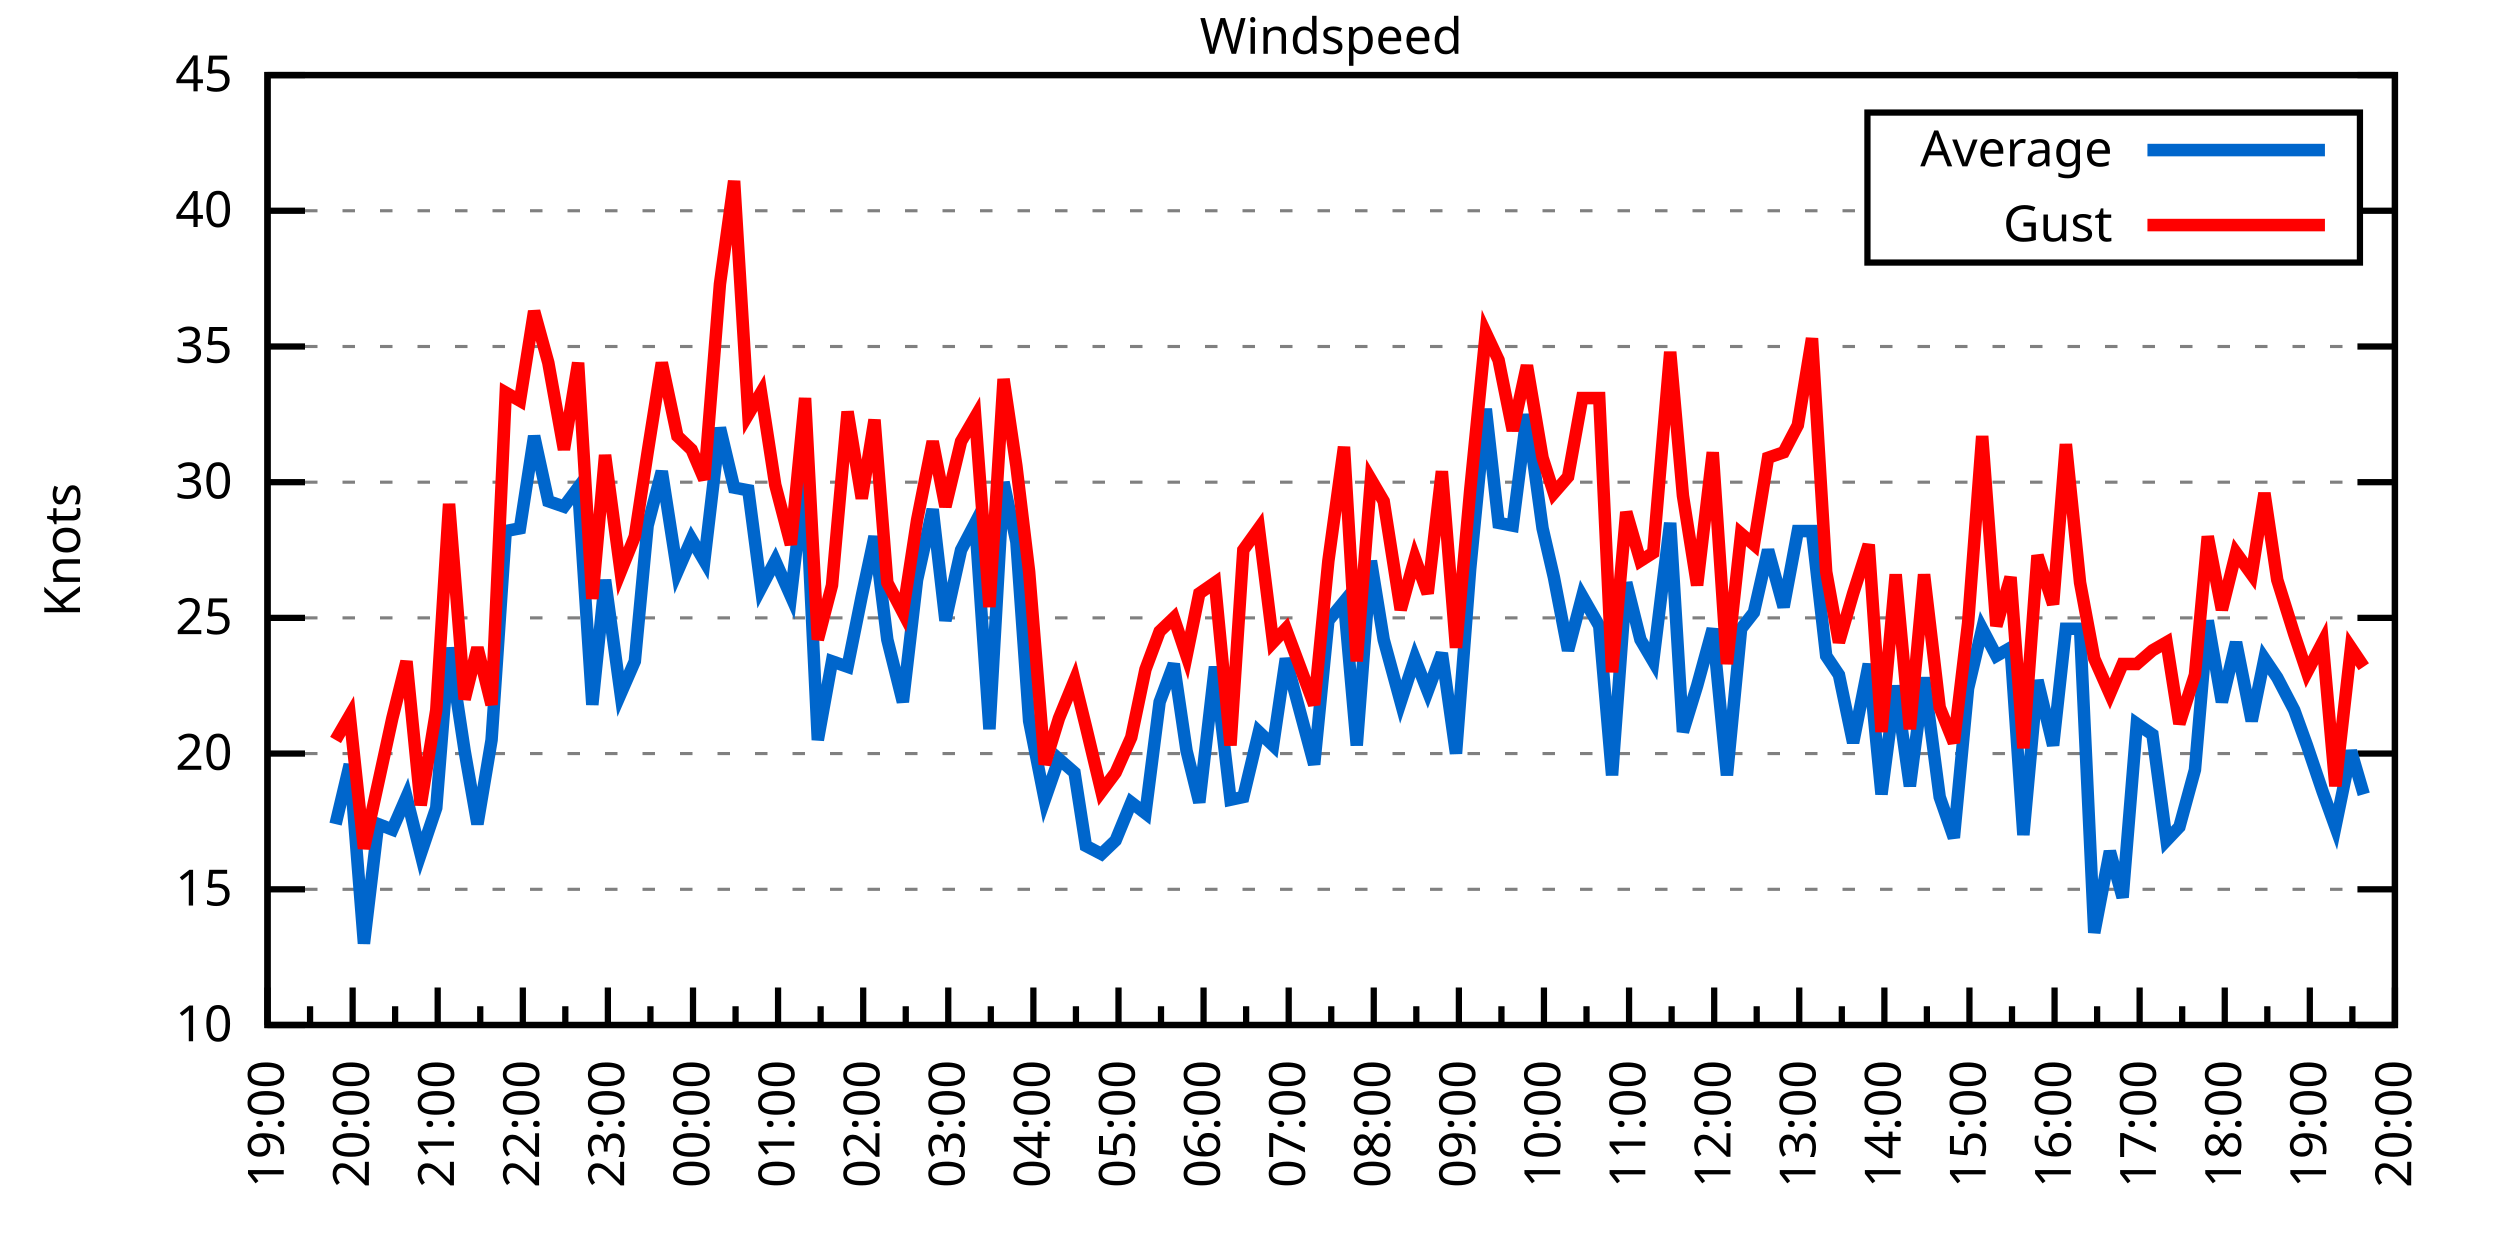
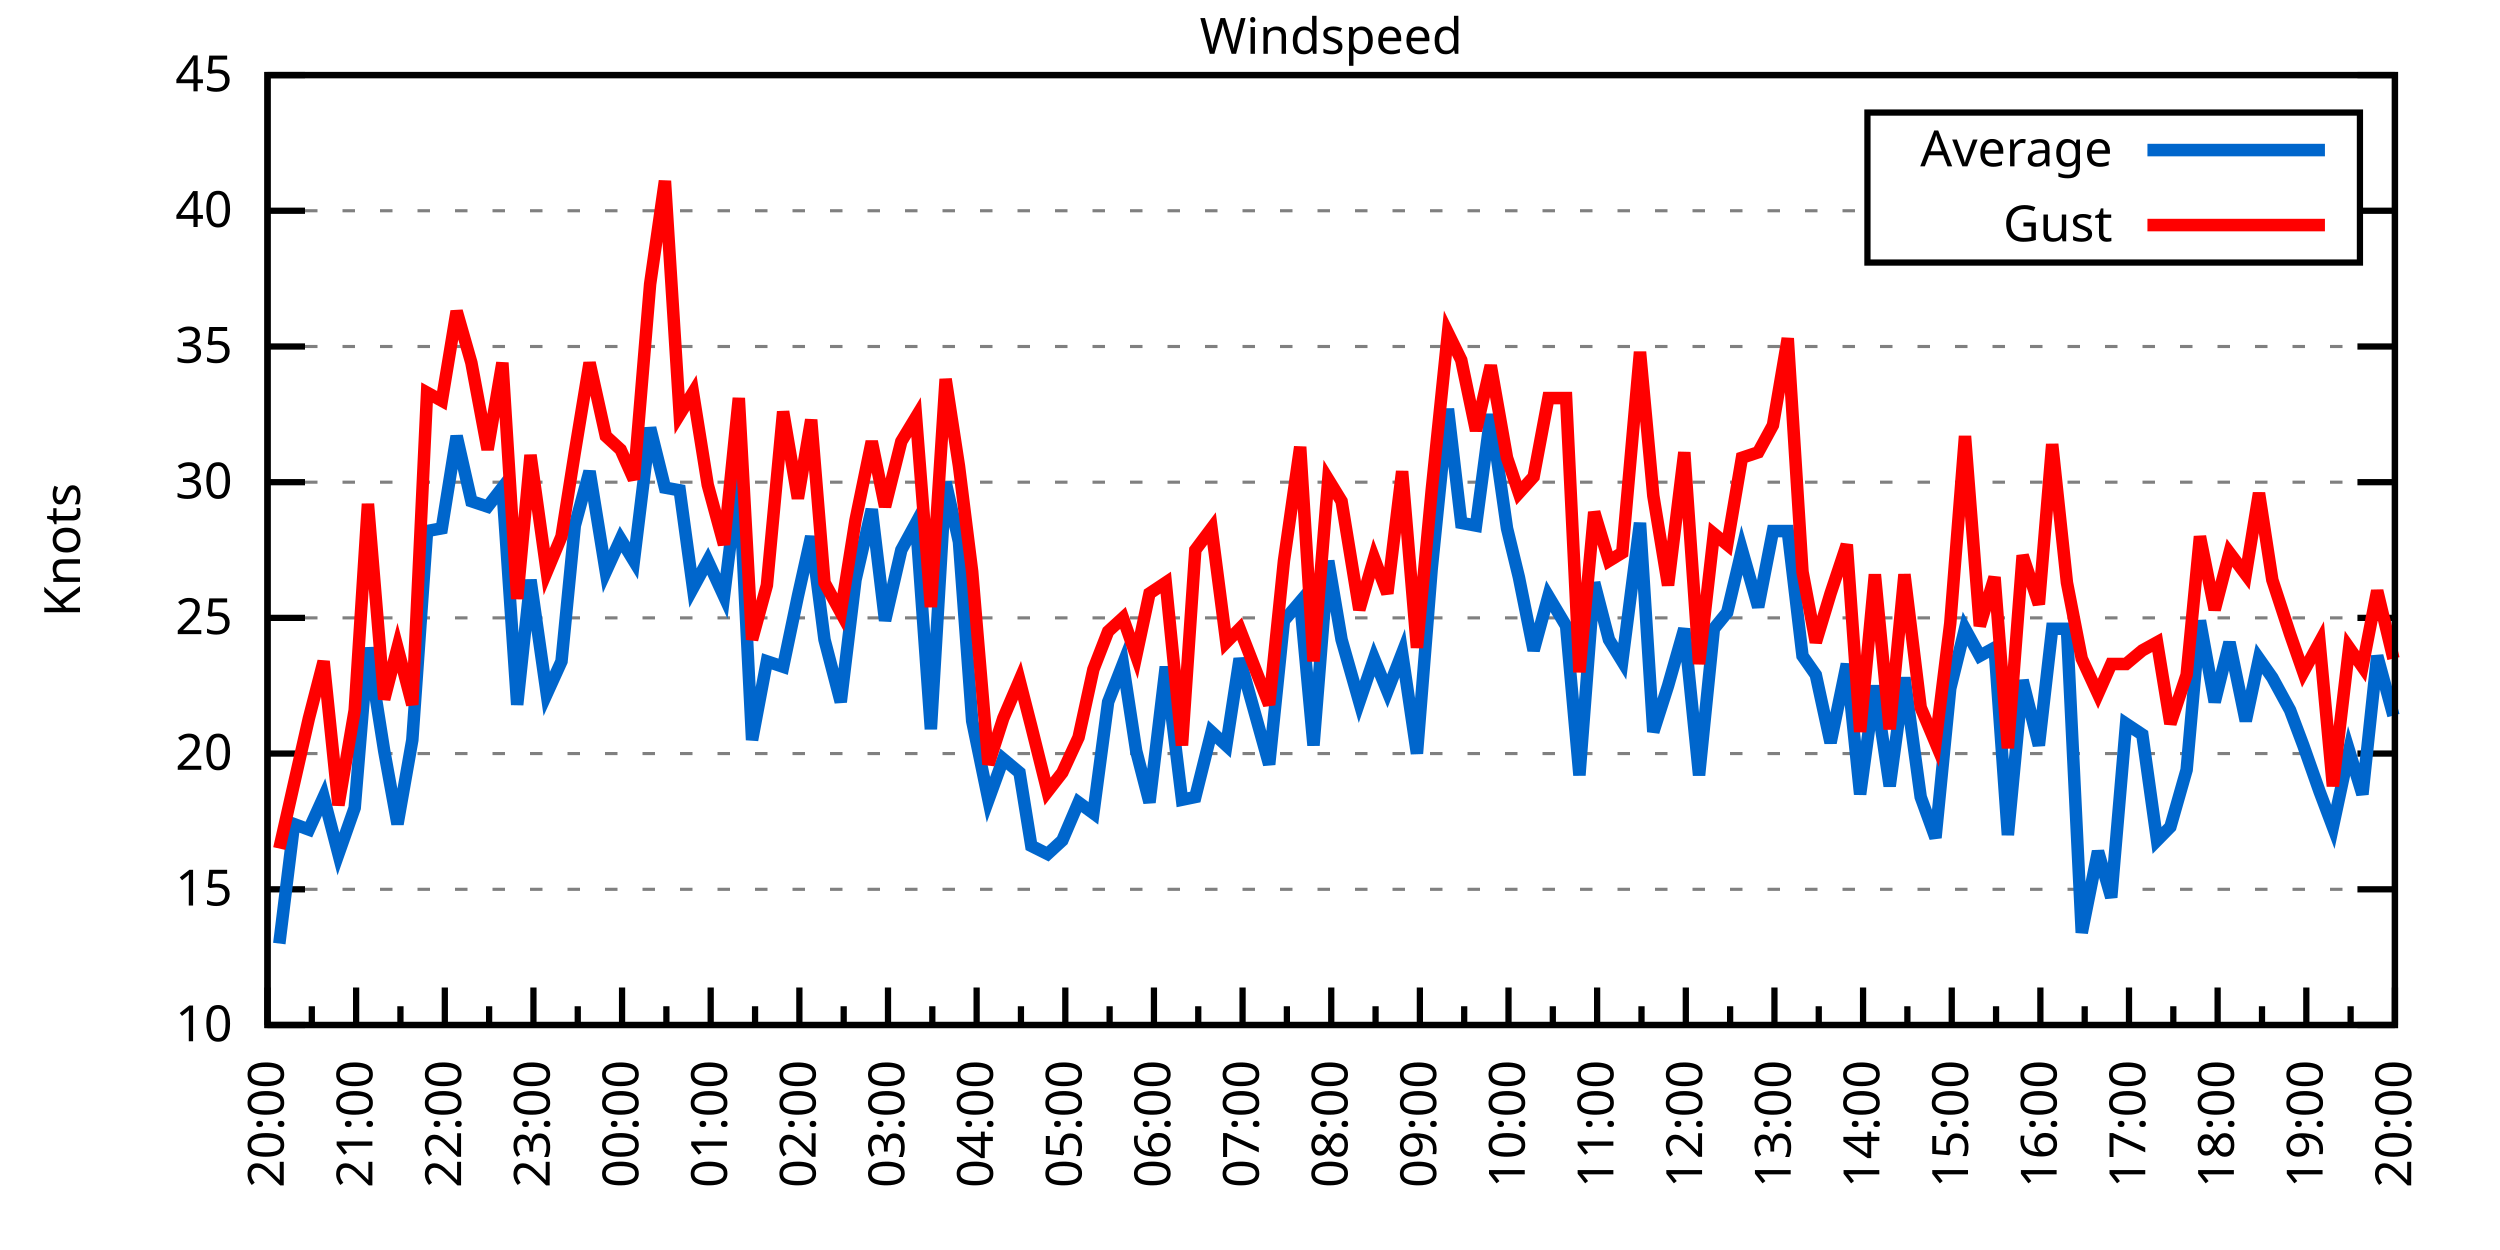
<svg xmlns="http://www.w3.org/2000/svg" xmlns:xlink="http://www.w3.org/1999/xlink" width="400" height="200" viewBox="0 0 400 200">
  <g id="gnuplot_canvas">
    <rect x="0" y="0" width="400" height="200" fill="none" />
    <defs>
      <circle id="gpDot" r="0.5" stroke-width="0.5" stroke="currentColor" />
      <path id="gpPt0" stroke-width="0.333" stroke="currentColor" d="M-1,0 h2 M0,-1 v2" />
      <path id="gpPt1" stroke-width="0.333" stroke="currentColor" d="M-1,-1 L1,1 M1,-1 L-1,1" />
      <path id="gpPt2" stroke-width="0.333" stroke="currentColor" d="M-1,0 L1,0 M0,-1 L0,1 M-1,-1 L1,1 M-1,1 L1,-1" />
      <rect id="gpPt3" stroke-width="0.333" stroke="currentColor" x="-1" y="-1" width="2" height="2" />
      <rect id="gpPt4" stroke-width="0.333" stroke="currentColor" fill="currentColor" x="-1" y="-1" width="2" height="2" />
      <circle id="gpPt5" stroke-width="0.333" stroke="currentColor" cx="0" cy="0" r="1" />
      <use xlink:href="#gpPt5" id="gpPt6" fill="currentColor" stroke="none" />
      <path id="gpPt7" stroke-width="0.333" stroke="currentColor" d="M0,-1.33 L-1.33,0.67 L1.33,0.67 z" />
      <use xlink:href="#gpPt7" id="gpPt8" fill="currentColor" stroke="none" />
      <use xlink:href="#gpPt7" id="gpPt9" stroke="currentColor" transform="rotate(180)" />
      <use xlink:href="#gpPt9" id="gpPt10" fill="currentColor" stroke="none" />
      <use xlink:href="#gpPt3" id="gpPt11" stroke="currentColor" transform="rotate(45)" />
      <use xlink:href="#gpPt11" id="gpPt12" fill="currentColor" stroke="none" />
      <path id="gpPt13" stroke-width="0.333" stroke="currentColor" d="M0,1.330 L1.265,0.411 L0.782,-1.067 L-0.782,-1.076 L-1.265,0.411 z" />
      <use xlink:href="#gpPt13" id="gpPt14" fill="currentColor" stroke="none" />
      <filter id="textbox" filterUnits="objectBoundingBox" x="0" y="0" height="1" width="1">
        <feFlood flood-color="white" flood-opacity="1" result="bgnd" />
        <feComposite in="SourceGraphic" in2="bgnd" operator="atop" />
      </filter>
      <filter id="greybox" filterUnits="objectBoundingBox" x="0" y="0" height="1" width="1">
        <feFlood flood-color="lightgrey" flood-opacity="1" result="grey" />
        <feComposite in="SourceGraphic" in2="grey" operator="atop" />
      </filter>
    </defs>
    <g fill="none" color="white" stroke="currentColor" stroke-width="1.00" stroke-linecap="butt" stroke-linejoin="miter">
</g>
    <g fill="none" color="black" stroke="currentColor" stroke-width="1.00" stroke-linecap="butt" stroke-linejoin="miter">
      <g stroke="none" shape-rendering="crispEdges">
        <polygon fill="rgb(255, 255, 255)" points="42.80,164.00 383.18,164.00 383.18,12.02 42.80,12.02 " />
      </g>
    </g>
    <g fill="none" color="black" stroke="currentColor" stroke-width="1.00" stroke-linecap="butt" stroke-linejoin="miter">
</g>
    <g fill="none" color="black" stroke="black" stroke-width="0.50" stroke-linecap="butt" stroke-linejoin="miter">
</g>
    <g fill="none" color="gray" stroke="currentColor" stroke-width="0.50" stroke-linecap="butt" stroke-linejoin="miter">
      <path stroke="gray" stroke-dasharray="2,4" class="gridline" d="M42.80,164.00 L383.19,164.00  " />
    </g>
    <g fill="none" color="gray" stroke="gray" stroke-width="1.00" stroke-linecap="butt" stroke-linejoin="miter">
</g>
    <g fill="none" color="black" stroke="currentColor" stroke-width="1.00" stroke-linecap="butt" stroke-linejoin="miter">
      <path stroke="black" d="M42.80,164.00 L48.80,164.00 M383.19,164.00 L377.19,164.00  " />
      <g transform="translate(37.20,166.60)" stroke="none" fill="black" font-family="Sans" font-size="8.00" text-anchor="end">
        <text>
          <tspan font-family="Sans"> 10</tspan>
        </text>
      </g>
    </g>
    <g fill="none" color="black" stroke="currentColor" stroke-width="1.00" stroke-linecap="butt" stroke-linejoin="miter">
</g>
    <g fill="none" color="black" stroke="black" stroke-width="0.50" stroke-linecap="butt" stroke-linejoin="miter">
</g>
    <g fill="none" color="gray" stroke="currentColor" stroke-width="0.50" stroke-linecap="butt" stroke-linejoin="miter">
      <path stroke="gray" stroke-dasharray="2,4" class="gridline" d="M42.80,142.29 L383.19,142.29  " />
    </g>
    <g fill="none" color="gray" stroke="gray" stroke-width="1.00" stroke-linecap="butt" stroke-linejoin="miter">
</g>
    <g fill="none" color="black" stroke="currentColor" stroke-width="1.00" stroke-linecap="butt" stroke-linejoin="miter">
      <path stroke="black" d="M42.80,142.29 L48.80,142.29 M383.19,142.29 L377.19,142.29  " />
      <g transform="translate(37.20,144.89)" stroke="none" fill="black" font-family="Sans" font-size="8.00" text-anchor="end">
        <text>
          <tspan font-family="Sans"> 15</tspan>
        </text>
      </g>
    </g>
    <g fill="none" color="black" stroke="currentColor" stroke-width="1.00" stroke-linecap="butt" stroke-linejoin="miter">
</g>
    <g fill="none" color="black" stroke="black" stroke-width="0.50" stroke-linecap="butt" stroke-linejoin="miter">
</g>
    <g fill="none" color="gray" stroke="currentColor" stroke-width="0.50" stroke-linecap="butt" stroke-linejoin="miter">
      <path stroke="gray" stroke-dasharray="2,4" class="gridline" d="M42.80,120.57 L383.19,120.57  " />
    </g>
    <g fill="none" color="gray" stroke="gray" stroke-width="1.00" stroke-linecap="butt" stroke-linejoin="miter">
</g>
    <g fill="none" color="black" stroke="currentColor" stroke-width="1.00" stroke-linecap="butt" stroke-linejoin="miter">
      <path stroke="black" d="M42.80,120.57 L48.80,120.57 M383.19,120.57 L377.19,120.57  " />
      <g transform="translate(37.20,123.17)" stroke="none" fill="black" font-family="Sans" font-size="8.00" text-anchor="end">
        <text>
          <tspan font-family="Sans"> 20</tspan>
        </text>
      </g>
    </g>
    <g fill="none" color="black" stroke="currentColor" stroke-width="1.00" stroke-linecap="butt" stroke-linejoin="miter">
</g>
    <g fill="none" color="black" stroke="black" stroke-width="0.50" stroke-linecap="butt" stroke-linejoin="miter">
</g>
    <g fill="none" color="gray" stroke="currentColor" stroke-width="0.50" stroke-linecap="butt" stroke-linejoin="miter">
      <path stroke="gray" stroke-dasharray="2,4" class="gridline" d="M42.80,98.86 L383.19,98.86  " />
    </g>
    <g fill="none" color="gray" stroke="gray" stroke-width="1.00" stroke-linecap="butt" stroke-linejoin="miter">
</g>
    <g fill="none" color="black" stroke="currentColor" stroke-width="1.00" stroke-linecap="butt" stroke-linejoin="miter">
      <path stroke="black" d="M42.80,98.86 L48.80,98.86 M383.19,98.86 L377.19,98.86  " />
      <g transform="translate(37.20,101.46)" stroke="none" fill="black" font-family="Sans" font-size="8.00" text-anchor="end">
        <text>
          <tspan font-family="Sans"> 25</tspan>
        </text>
      </g>
    </g>
    <g fill="none" color="black" stroke="currentColor" stroke-width="1.00" stroke-linecap="butt" stroke-linejoin="miter">
</g>
    <g fill="none" color="black" stroke="black" stroke-width="0.50" stroke-linecap="butt" stroke-linejoin="miter">
</g>
    <g fill="none" color="gray" stroke="currentColor" stroke-width="0.50" stroke-linecap="butt" stroke-linejoin="miter">
      <path stroke="gray" stroke-dasharray="2,4" class="gridline" d="M42.80,77.15 L383.19,77.15  " />
    </g>
    <g fill="none" color="gray" stroke="gray" stroke-width="1.00" stroke-linecap="butt" stroke-linejoin="miter">
</g>
    <g fill="none" color="black" stroke="currentColor" stroke-width="1.00" stroke-linecap="butt" stroke-linejoin="miter">
      <path stroke="black" d="M42.80,77.15 L48.80,77.15 M383.19,77.15 L377.19,77.15  " />
      <g transform="translate(37.20,79.75)" stroke="none" fill="black" font-family="Sans" font-size="8.00" text-anchor="end">
        <text>
          <tspan font-family="Sans"> 30</tspan>
        </text>
      </g>
    </g>
    <g fill="none" color="black" stroke="currentColor" stroke-width="1.00" stroke-linecap="butt" stroke-linejoin="miter">
</g>
    <g fill="none" color="black" stroke="black" stroke-width="0.50" stroke-linecap="butt" stroke-linejoin="miter">
</g>
    <g fill="none" color="gray" stroke="currentColor" stroke-width="0.50" stroke-linecap="butt" stroke-linejoin="miter">
      <path stroke="gray" stroke-dasharray="2,4" class="gridline" d="M42.80,55.44 L383.19,55.44  " />
    </g>
    <g fill="none" color="gray" stroke="gray" stroke-width="1.00" stroke-linecap="butt" stroke-linejoin="miter">
</g>
    <g fill="none" color="black" stroke="currentColor" stroke-width="1.00" stroke-linecap="butt" stroke-linejoin="miter">
      <path stroke="black" d="M42.80,55.44 L48.80,55.44 M383.19,55.44 L377.19,55.44  " />
      <g transform="translate(37.20,58.04)" stroke="none" fill="black" font-family="Sans" font-size="8.00" text-anchor="end">
        <text>
          <tspan font-family="Sans"> 35</tspan>
        </text>
      </g>
    </g>
    <g fill="none" color="black" stroke="currentColor" stroke-width="1.00" stroke-linecap="butt" stroke-linejoin="miter">
</g>
    <g fill="none" color="black" stroke="black" stroke-width="0.50" stroke-linecap="butt" stroke-linejoin="miter">
</g>
    <g fill="none" color="gray" stroke="currentColor" stroke-width="0.50" stroke-linecap="butt" stroke-linejoin="miter">
      <path stroke="gray" stroke-dasharray="2,4" class="gridline" d="M42.80,33.72 L298.79,33.72 M377.59,33.72 L383.19,33.72  " />
    </g>
    <g fill="none" color="gray" stroke="gray" stroke-width="1.00" stroke-linecap="butt" stroke-linejoin="miter">
</g>
    <g fill="none" color="black" stroke="currentColor" stroke-width="1.00" stroke-linecap="butt" stroke-linejoin="miter">
      <path stroke="black" d="M42.80,33.72 L48.80,33.72 M383.19,33.72 L377.19,33.72  " />
      <g transform="translate(37.20,36.32)" stroke="none" fill="black" font-family="Sans" font-size="8.00" text-anchor="end">
        <text>
          <tspan font-family="Sans"> 40</tspan>
        </text>
      </g>
    </g>
    <g fill="none" color="black" stroke="currentColor" stroke-width="1.00" stroke-linecap="butt" stroke-linejoin="miter">
</g>
    <g fill="none" color="black" stroke="black" stroke-width="0.50" stroke-linecap="butt" stroke-linejoin="miter">
</g>
    <g fill="none" color="gray" stroke="currentColor" stroke-width="0.50" stroke-linecap="butt" stroke-linejoin="miter">
      <path stroke="gray" stroke-dasharray="2,4" class="gridline" d="M42.80,12.01 L383.19,12.01  " />
    </g>
    <g fill="none" color="gray" stroke="gray" stroke-width="1.00" stroke-linecap="butt" stroke-linejoin="miter">
</g>
    <g fill="none" color="black" stroke="currentColor" stroke-width="1.00" stroke-linecap="butt" stroke-linejoin="miter">
      <path stroke="black" d="M42.80,12.01 L48.80,12.01 M383.19,12.01 L377.19,12.01  " />
      <g transform="translate(37.20,14.61)" stroke="none" fill="black" font-family="Sans" font-size="8.00" text-anchor="end">
        <text>
          <tspan font-family="Sans"> 45</tspan>
        </text>
      </g>
    </g>
    <g fill="none" color="black" stroke="currentColor" stroke-width="1.00" stroke-linecap="butt" stroke-linejoin="miter">
      <path stroke="black" d="M42.80,164.00 L42.80,158.00  " />
      <g transform="translate(45.40,169.60) rotate(270)" stroke="none" fill="black" font-family="Sans" font-size="8.00" text-anchor="end">
        <text>
+           <tspan font-family="Sans">20:00</tspan>
+         </text>
+       </g>
+     </g>
+     <g fill="none" color="black" stroke="currentColor" stroke-width="1.00" stroke-linecap="butt" stroke-linejoin="miter">
+       <path stroke="black" d="M49.89,164.00 L49.89,161.00 M56.98,164.00 L56.98,158.00  " />
+       <g transform="translate(59.58,169.60) rotate(270)" stroke="none" fill="black" font-family="Sans" font-size="8.00" text-anchor="end">
+         <text>
+           <tspan font-family="Sans">21:00</tspan>
+         </text>
+       </g>
+     </g>
+     <g fill="none" color="black" stroke="currentColor" stroke-width="1.00" stroke-linecap="butt" stroke-linejoin="miter">
+       <path stroke="black" d="M64.07,164.00 L64.07,161.00 M71.17,164.00 L71.17,158.00  " />
+       <g transform="translate(73.77,169.60) rotate(270)" stroke="none" fill="black" font-family="Sans" font-size="8.00" text-anchor="end">
+         <text>
+           <tspan font-family="Sans">22:00</tspan>
+         </text>
+       </g>
+     </g>
+     <g fill="none" color="black" stroke="currentColor" stroke-width="1.00" stroke-linecap="butt" stroke-linejoin="miter">
+       <path stroke="black" d="M78.26,164.00 L78.26,161.00 M85.35,164.00 L85.35,158.00  " />
+       <g transform="translate(87.95,169.60) rotate(270)" stroke="none" fill="black" font-family="Sans" font-size="8.00" text-anchor="end">
+         <text>
+           <tspan font-family="Sans">23:00</tspan>
+         </text>
+       </g>
+     </g>
+     <g fill="none" color="black" stroke="currentColor" stroke-width="1.00" stroke-linecap="butt" stroke-linejoin="miter">
+       <path stroke="black" d="M92.44,164.00 L92.44,161.00 M99.53,164.00 L99.53,158.00  " />
+       <g transform="translate(102.13,169.60) rotate(270)" stroke="none" fill="black" font-family="Sans" font-size="8.00" text-anchor="end">
+         <text>
+           <tspan font-family="Sans">00:00</tspan>
+         </text>
+       </g>
+     </g>
+     <g fill="none" color="black" stroke="currentColor" stroke-width="1.00" stroke-linecap="butt" stroke-linejoin="miter">
+       <path stroke="black" d="M106.62,164.00 L106.62,161.00 M113.71,164.00 L113.71,158.00  " />
+       <g transform="translate(116.31,169.60) rotate(270)" stroke="none" fill="black" font-family="Sans" font-size="8.00" text-anchor="end">
+         <text>
+           <tspan font-family="Sans">01:00</tspan>
+         </text>
+       </g>
+     </g>
+     <g fill="none" color="black" stroke="currentColor" stroke-width="1.00" stroke-linecap="butt" stroke-linejoin="miter">
+       <path stroke="black" d="M120.81,164.00 L120.81,161.00 M127.90,164.00 L127.90,158.00  " />
+       <g transform="translate(130.50,169.60) rotate(270)" stroke="none" fill="black" font-family="Sans" font-size="8.00" text-anchor="end">
+         <text>
+           <tspan font-family="Sans">02:00</tspan>
+         </text>
+       </g>
+     </g>
+     <g fill="none" color="black" stroke="currentColor" stroke-width="1.00" stroke-linecap="butt" stroke-linejoin="miter">
+       <path stroke="black" d="M134.99,164.00 L134.99,161.00 M142.08,164.00 L142.08,158.00  " />
+       <g transform="translate(144.68,169.60) rotate(270)" stroke="none" fill="black" font-family="Sans" font-size="8.00" text-anchor="end">
+         <text>
+           <tspan font-family="Sans">03:00</tspan>
+         </text>
+       </g>
+     </g>
+     <g fill="none" color="black" stroke="currentColor" stroke-width="1.00" stroke-linecap="butt" stroke-linejoin="miter">
+       <path stroke="black" d="M149.17,164.00 L149.17,161.00 M156.26,164.00 L156.26,158.00  " />
+       <g transform="translate(158.86,169.60) rotate(270)" stroke="none" fill="black" font-family="Sans" font-size="8.00" text-anchor="end">
+         <text>
+           <tspan font-family="Sans">04:00</tspan>
+         </text>
+       </g>
+     </g>
+     <g fill="none" color="black" stroke="currentColor" stroke-width="1.00" stroke-linecap="butt" stroke-linejoin="miter">
+       <path stroke="black" d="M163.35,164.00 L163.35,161.00 M170.45,164.00 L170.45,158.00  " />
+       <g transform="translate(173.05,169.60) rotate(270)" stroke="none" fill="black" font-family="Sans" font-size="8.00" text-anchor="end">
+         <text>
+           <tspan font-family="Sans">05:00</tspan>
+         </text>
+       </g>
+     </g>
+     <g fill="none" color="black" stroke="currentColor" stroke-width="1.00" stroke-linecap="butt" stroke-linejoin="miter">
+       <path stroke="black" d="M177.54,164.00 L177.54,161.00 M184.63,164.00 L184.63,158.00  " />
+       <g transform="translate(187.23,169.60) rotate(270)" stroke="none" fill="black" font-family="Sans" font-size="8.00" text-anchor="end">
+         <text>
+           <tspan font-family="Sans">06:00</tspan>
+         </text>
+       </g>
+     </g>
+     <g fill="none" color="black" stroke="currentColor" stroke-width="1.00" stroke-linecap="butt" stroke-linejoin="miter">
+       <path stroke="black" d="M191.72,164.00 L191.72,161.00 M198.81,164.00 L198.81,158.00  " />
+       <g transform="translate(201.41,169.60) rotate(270)" stroke="none" fill="black" font-family="Sans" font-size="8.00" text-anchor="end">
+         <text>
+           <tspan font-family="Sans">07:00</tspan>
+         </text>
+       </g>
+     </g>
+     <g fill="none" color="black" stroke="currentColor" stroke-width="1.00" stroke-linecap="butt" stroke-linejoin="miter">
+       <path stroke="black" d="M205.90,164.00 L205.90,161.00 M213.00,164.00 L213.00,158.00  " />
+       <g transform="translate(215.60,169.60) rotate(270)" stroke="none" fill="black" font-family="Sans" font-size="8.00" text-anchor="end">
+         <text>
+           <tspan font-family="Sans">08:00</tspan>
+         </text>
+       </g>
+     </g>
+     <g fill="none" color="black" stroke="currentColor" stroke-width="1.00" stroke-linecap="butt" stroke-linejoin="miter">
+       <path stroke="black" d="M220.09,164.00 L220.09,161.00 M227.18,164.00 L227.18,158.00  " />
+       <g transform="translate(229.78,169.60) rotate(270)" stroke="none" fill="black" font-family="Sans" font-size="8.00" text-anchor="end">
+         <text>
+           <tspan font-family="Sans">09:00</tspan>
+         </text>
+       </g>
+     </g>
+     <g fill="none" color="black" stroke="currentColor" stroke-width="1.00" stroke-linecap="butt" stroke-linejoin="miter">
+       <path stroke="black" d="M234.27,164.00 L234.27,161.00 M241.36,164.00 L241.36,158.00  " />
+       <g transform="translate(243.96,169.60) rotate(270)" stroke="none" fill="black" font-family="Sans" font-size="8.00" text-anchor="end">
+         <text>
+           <tspan font-family="Sans">10:00</tspan>
+         </text>
+       </g>
+     </g>
+     <g fill="none" color="black" stroke="currentColor" stroke-width="1.00" stroke-linecap="butt" stroke-linejoin="miter">
+       <path stroke="black" d="M248.45,164.00 L248.45,161.00 M255.54,164.00 L255.54,158.00  " />
+       <g transform="translate(258.14,169.60) rotate(270)" stroke="none" fill="black" font-family="Sans" font-size="8.00" text-anchor="end">
+         <text>
+           <tspan font-family="Sans">11:00</tspan>
+         </text>
+       </g>
+     </g>
+     <g fill="none" color="black" stroke="currentColor" stroke-width="1.00" stroke-linecap="butt" stroke-linejoin="miter">
+       <path stroke="black" d="M262.64,164.00 L262.64,161.00 M269.73,164.00 L269.73,158.00  " />
+       <g transform="translate(272.33,169.60) rotate(270)" stroke="none" fill="black" font-family="Sans" font-size="8.00" text-anchor="end">
+         <text>
+           <tspan font-family="Sans">12:00</tspan>
+         </text>
+       </g>
+     </g>
+     <g fill="none" color="black" stroke="currentColor" stroke-width="1.00" stroke-linecap="butt" stroke-linejoin="miter">
+       <path stroke="black" d="M276.82,164.00 L276.82,161.00 M283.91,164.00 L283.91,158.00  " />
+       <g transform="translate(286.51,169.60) rotate(270)" stroke="none" fill="black" font-family="Sans" font-size="8.00" text-anchor="end">
+         <text>
+           <tspan font-family="Sans">13:00</tspan>
+         </text>
+       </g>
+     </g>
+     <g fill="none" color="black" stroke="currentColor" stroke-width="1.00" stroke-linecap="butt" stroke-linejoin="miter">
+       <path stroke="black" d="M291.00,164.00 L291.00,161.00 M298.09,164.00 L298.09,158.00  " />
+       <g transform="translate(300.69,169.60) rotate(270)" stroke="none" fill="black" font-family="Sans" font-size="8.00" text-anchor="end">
+         <text>
+           <tspan font-family="Sans">14:00</tspan>
+         </text>
+       </g>
+     </g>
+     <g fill="none" color="black" stroke="currentColor" stroke-width="1.00" stroke-linecap="butt" stroke-linejoin="miter">
+       <path stroke="black" d="M305.18,164.00 L305.18,161.00 M312.28,164.00 L312.28,158.00  " />
+       <g transform="translate(314.88,169.60) rotate(270)" stroke="none" fill="black" font-family="Sans" font-size="8.00" text-anchor="end">
+         <text>
+           <tspan font-family="Sans">15:00</tspan>
+         </text>
+       </g>
+     </g>
+     <g fill="none" color="black" stroke="currentColor" stroke-width="1.00" stroke-linecap="butt" stroke-linejoin="miter">
+       <path stroke="black" d="M319.37,164.00 L319.37,161.00 M326.46,164.00 L326.46,158.00  " />
+       <g transform="translate(329.06,169.60) rotate(270)" stroke="none" fill="black" font-family="Sans" font-size="8.00" text-anchor="end">
+         <text>
+           <tspan font-family="Sans">16:00</tspan>
+         </text>
+       </g>
+     </g>
+     <g fill="none" color="black" stroke="currentColor" stroke-width="1.00" stroke-linecap="butt" stroke-linejoin="miter">
+       <path stroke="black" d="M333.55,164.00 L333.55,161.00 M340.64,164.00 L340.64,158.00  " />
+       <g transform="translate(343.24,169.60) rotate(270)" stroke="none" fill="black" font-family="Sans" font-size="8.00" text-anchor="end">
+         <text>
+           <tspan font-family="Sans">17:00</tspan>
+         </text>
+       </g>
+     </g>
+     <g fill="none" color="black" stroke="currentColor" stroke-width="1.00" stroke-linecap="butt" stroke-linejoin="miter">
+       <path stroke="black" d="M347.73,164.00 L347.73,161.00 M354.82,164.00 L354.82,158.00  " />
+       <g transform="translate(357.42,169.60) rotate(270)" stroke="none" fill="black" font-family="Sans" font-size="8.00" text-anchor="end">
+         <text>
+           <tspan font-family="Sans">18:00</tspan>
+         </text>
+       </g>
+     </g>
+     <g fill="none" color="black" stroke="currentColor" stroke-width="1.00" stroke-linecap="butt" stroke-linejoin="miter">
+       <path stroke="black" d="M361.92,164.00 L361.92,161.00 M369.01,164.00 L369.01,158.00  " />
+       <g transform="translate(371.61,169.60) rotate(270)" stroke="none" fill="black" font-family="Sans" font-size="8.00" text-anchor="end">
+         <text>
          <tspan font-family="Sans">19:00</tspan>
        </text>
      </g>
    </g>
    <g fill="none" color="black" stroke="currentColor" stroke-width="1.00" stroke-linecap="butt" stroke-linejoin="miter">
-       <path stroke="black" d="M49.61,164.00 L49.61,161.00 M56.42,164.00 L56.42,158.00  " />
-       <g transform="translate(59.02,169.60) rotate(270)" stroke="none" fill="black" font-family="Sans" font-size="8.00" text-anchor="end">
-         <text>
-           <tspan font-family="Sans">20:00</tspan>
-         </text>
-       </g>
-     </g>
-     <g fill="none" color="black" stroke="currentColor" stroke-width="1.00" stroke-linecap="butt" stroke-linejoin="miter">
-       <path stroke="black" d="M63.22,164.00 L63.22,161.00 M70.03,164.00 L70.03,158.00  " />
-       <g transform="translate(72.63,169.60) rotate(270)" stroke="none" fill="black" font-family="Sans" font-size="8.00" text-anchor="end">
-         <text>
-           <tspan font-family="Sans">21:00</tspan>
-         </text>
-       </g>
-     </g>
-     <g fill="none" color="black" stroke="currentColor" stroke-width="1.00" stroke-linecap="butt" stroke-linejoin="miter">
-       <path stroke="black" d="M76.84,164.00 L76.84,161.00 M83.65,164.00 L83.65,158.00  " />
-       <g transform="translate(86.25,169.60) rotate(270)" stroke="none" fill="black" font-family="Sans" font-size="8.00" text-anchor="end">
-         <text>
-           <tspan font-family="Sans">22:00</tspan>
-         </text>
-       </g>
-     </g>
-     <g fill="none" color="black" stroke="currentColor" stroke-width="1.00" stroke-linecap="butt" stroke-linejoin="miter">
-       <path stroke="black" d="M90.45,164.00 L90.45,161.00 M97.26,164.00 L97.26,158.00  " />
-       <g transform="translate(99.86,169.60) rotate(270)" stroke="none" fill="black" font-family="Sans" font-size="8.00" text-anchor="end">
-         <text>
-           <tspan font-family="Sans">23:00</tspan>
-         </text>
-       </g>
-     </g>
-     <g fill="none" color="black" stroke="currentColor" stroke-width="1.00" stroke-linecap="butt" stroke-linejoin="miter">
-       <path stroke="black" d="M104.07,164.00 L104.07,161.00 M110.88,164.00 L110.88,158.00  " />
-       <g transform="translate(113.48,169.60) rotate(270)" stroke="none" fill="black" font-family="Sans" font-size="8.00" text-anchor="end">
-         <text>
-           <tspan font-family="Sans">00:00</tspan>
-         </text>
-       </g>
-     </g>
-     <g fill="none" color="black" stroke="currentColor" stroke-width="1.00" stroke-linecap="butt" stroke-linejoin="miter">
-       <path stroke="black" d="M117.69,164.00 L117.69,161.00 M124.49,164.00 L124.49,158.00  " />
-       <g transform="translate(127.09,169.60) rotate(270)" stroke="none" fill="black" font-family="Sans" font-size="8.00" text-anchor="end">
-         <text>
-           <tspan font-family="Sans">01:00</tspan>
-         </text>
-       </g>
-     </g>
-     <g fill="none" color="black" stroke="currentColor" stroke-width="1.00" stroke-linecap="butt" stroke-linejoin="miter">
-       <path stroke="black" d="M131.30,164.00 L131.30,161.00 M138.11,164.00 L138.11,158.00  " />
-       <g transform="translate(140.71,169.60) rotate(270)" stroke="none" fill="black" font-family="Sans" font-size="8.00" text-anchor="end">
-         <text>
-           <tspan font-family="Sans">02:00</tspan>
-         </text>
-       </g>
-     </g>
-     <g fill="none" color="black" stroke="currentColor" stroke-width="1.00" stroke-linecap="butt" stroke-linejoin="miter">
-       <path stroke="black" d="M144.92,164.00 L144.92,161.00 M151.72,164.00 L151.72,158.00  " />
-       <g transform="translate(154.32,169.60) rotate(270)" stroke="none" fill="black" font-family="Sans" font-size="8.00" text-anchor="end">
-         <text>
-           <tspan font-family="Sans">03:00</tspan>
-         </text>
-       </g>
-     </g>
-     <g fill="none" color="black" stroke="currentColor" stroke-width="1.00" stroke-linecap="butt" stroke-linejoin="miter">
-       <path stroke="black" d="M158.53,164.00 L158.53,161.00 M165.34,164.00 L165.34,158.00  " />
-       <g transform="translate(167.94,169.60) rotate(270)" stroke="none" fill="black" font-family="Sans" font-size="8.00" text-anchor="end">
-         <text>
-           <tspan font-family="Sans">04:00</tspan>
-         </text>
-       </g>
-     </g>
-     <g fill="none" color="black" stroke="currentColor" stroke-width="1.00" stroke-linecap="butt" stroke-linejoin="miter">
-       <path stroke="black" d="M172.15,164.00 L172.15,161.00 M178.96,164.00 L178.96,158.00  " />
-       <g transform="translate(181.56,169.60) rotate(270)" stroke="none" fill="black" font-family="Sans" font-size="8.00" text-anchor="end">
-         <text>
-           <tspan font-family="Sans">05:00</tspan>
-         </text>
-       </g>
-     </g>
-     <g fill="none" color="black" stroke="currentColor" stroke-width="1.00" stroke-linecap="butt" stroke-linejoin="miter">
-       <path stroke="black" d="M185.76,164.00 L185.76,161.00 M192.57,164.00 L192.57,158.00  " />
-       <g transform="translate(195.17,169.60) rotate(270)" stroke="none" fill="black" font-family="Sans" font-size="8.00" text-anchor="end">
-         <text>
-           <tspan font-family="Sans">06:00</tspan>
-         </text>
-       </g>
-     </g>
-     <g fill="none" color="black" stroke="currentColor" stroke-width="1.00" stroke-linecap="butt" stroke-linejoin="miter">
-       <path stroke="black" d="M199.38,164.00 L199.38,161.00 M206.19,164.00 L206.19,158.00  " />
-       <g transform="translate(208.79,169.60) rotate(270)" stroke="none" fill="black" font-family="Sans" font-size="8.00" text-anchor="end">
-         <text>
-           <tspan font-family="Sans">07:00</tspan>
-         </text>
-       </g>
-     </g>
-     <g fill="none" color="black" stroke="currentColor" stroke-width="1.00" stroke-linecap="butt" stroke-linejoin="miter">
-       <path stroke="black" d="M213.00,164.00 L213.00,161.00 M219.80,164.00 L219.80,158.00  " />
-       <g transform="translate(222.40,169.60) rotate(270)" stroke="none" fill="black" font-family="Sans" font-size="8.00" text-anchor="end">
-         <text>
-           <tspan font-family="Sans">08:00</tspan>
-         </text>
-       </g>
-     </g>
-     <g fill="none" color="black" stroke="currentColor" stroke-width="1.00" stroke-linecap="butt" stroke-linejoin="miter">
-       <path stroke="black" d="M226.61,164.00 L226.61,161.00 M233.42,164.00 L233.42,158.00  " />
-       <g transform="translate(236.02,169.60) rotate(270)" stroke="none" fill="black" font-family="Sans" font-size="8.00" text-anchor="end">
-         <text>
-           <tspan font-family="Sans">09:00</tspan>
-         </text>
-       </g>
-     </g>
-     <g fill="none" color="black" stroke="currentColor" stroke-width="1.00" stroke-linecap="butt" stroke-linejoin="miter">
-       <path stroke="black" d="M240.23,164.00 L240.23,161.00 M247.03,164.00 L247.03,158.00  " />
-       <g transform="translate(249.63,169.60) rotate(270)" stroke="none" fill="black" font-family="Sans" font-size="8.00" text-anchor="end">
-         <text>
-           <tspan font-family="Sans">10:00</tspan>
-         </text>
-       </g>
-     </g>
-     <g fill="none" color="black" stroke="currentColor" stroke-width="1.00" stroke-linecap="butt" stroke-linejoin="miter">
-       <path stroke="black" d="M253.84,164.00 L253.84,161.00 M260.65,164.00 L260.65,158.00  " />
-       <g transform="translate(263.25,169.60) rotate(270)" stroke="none" fill="black" font-family="Sans" font-size="8.00" text-anchor="end">
-         <text>
-           <tspan font-family="Sans">11:00</tspan>
-         </text>
-       </g>
-     </g>
-     <g fill="none" color="black" stroke="currentColor" stroke-width="1.00" stroke-linecap="butt" stroke-linejoin="miter">
-       <path stroke="black" d="M267.46,164.00 L267.46,161.00 M274.27,164.00 L274.27,158.00  " />
-       <g transform="translate(276.87,169.60) rotate(270)" stroke="none" fill="black" font-family="Sans" font-size="8.00" text-anchor="end">
-         <text>
-           <tspan font-family="Sans">12:00</tspan>
-         </text>
-       </g>
-     </g>
-     <g fill="none" color="black" stroke="currentColor" stroke-width="1.00" stroke-linecap="butt" stroke-linejoin="miter">
-       <path stroke="black" d="M281.07,164.00 L281.07,161.00 M287.88,164.00 L287.88,158.00  " />
-       <g transform="translate(290.48,169.60) rotate(270)" stroke="none" fill="black" font-family="Sans" font-size="8.00" text-anchor="end">
-         <text>
-           <tspan font-family="Sans">13:00</tspan>
-         </text>
-       </g>
-     </g>
-     <g fill="none" color="black" stroke="currentColor" stroke-width="1.00" stroke-linecap="butt" stroke-linejoin="miter">
-       <path stroke="black" d="M294.69,164.00 L294.69,161.00 M301.50,164.00 L301.50,158.00  " />
-       <g transform="translate(304.10,169.60) rotate(270)" stroke="none" fill="black" font-family="Sans" font-size="8.00" text-anchor="end">
-         <text>
-           <tspan font-family="Sans">14:00</tspan>
-         </text>
-       </g>
-     </g>
-     <g fill="none" color="black" stroke="currentColor" stroke-width="1.00" stroke-linecap="butt" stroke-linejoin="miter">
-       <path stroke="black" d="M308.30,164.00 L308.30,161.00 M315.11,164.00 L315.11,158.00  " />
-       <g transform="translate(317.71,169.60) rotate(270)" stroke="none" fill="black" font-family="Sans" font-size="8.00" text-anchor="end">
-         <text>
-           <tspan font-family="Sans">15:00</tspan>
-         </text>
-       </g>
-     </g>
-     <g fill="none" color="black" stroke="currentColor" stroke-width="1.00" stroke-linecap="butt" stroke-linejoin="miter">
-       <path stroke="black" d="M321.92,164.00 L321.92,161.00 M328.73,164.00 L328.73,158.00  " />
-       <g transform="translate(331.33,169.60) rotate(270)" stroke="none" fill="black" font-family="Sans" font-size="8.00" text-anchor="end">
-         <text>
-           <tspan font-family="Sans">16:00</tspan>
-         </text>
-       </g>
-     </g>
-     <g fill="none" color="black" stroke="currentColor" stroke-width="1.00" stroke-linecap="butt" stroke-linejoin="miter">
-       <path stroke="black" d="M335.54,164.00 L335.54,161.00 M342.34,164.00 L342.34,158.00  " />
-       <g transform="translate(344.94,169.60) rotate(270)" stroke="none" fill="black" font-family="Sans" font-size="8.00" text-anchor="end">
-         <text>
-           <tspan font-family="Sans">17:00</tspan>
-         </text>
-       </g>
-     </g>
-     <g fill="none" color="black" stroke="currentColor" stroke-width="1.00" stroke-linecap="butt" stroke-linejoin="miter">
-       <path stroke="black" d="M349.15,164.00 L349.15,161.00 M355.96,164.00 L355.96,158.00  " />
-       <g transform="translate(358.56,169.60) rotate(270)" stroke="none" fill="black" font-family="Sans" font-size="8.00" text-anchor="end">
-         <text>
-           <tspan font-family="Sans">18:00</tspan>
-         </text>
-       </g>
-     </g>
-     <g fill="none" color="black" stroke="currentColor" stroke-width="1.00" stroke-linecap="butt" stroke-linejoin="miter">
-       <path stroke="black" d="M362.77,164.00 L362.77,161.00 M369.57,164.00 L369.57,158.00  " />
-       <g transform="translate(372.17,169.60) rotate(270)" stroke="none" fill="black" font-family="Sans" font-size="8.00" text-anchor="end">
-         <text>
-           <tspan font-family="Sans">19:00</tspan>
-         </text>
-       </g>
-     </g>
-     <g fill="none" color="black" stroke="currentColor" stroke-width="1.00" stroke-linecap="butt" stroke-linejoin="miter">
-       <path stroke="black" d="M376.38,164.00 L376.38,161.00 M383.19,164.00 L383.19,158.00  " />
+       <path stroke="black" d="M376.10,164.00 L376.10,161.00 M383.19,164.00 L383.19,158.00  " />
      <g transform="translate(385.79,169.60) rotate(270)" stroke="none" fill="black" font-family="Sans" font-size="8.00" text-anchor="end">
        <text>
          <tspan font-family="Sans">20:00</tspan>
        </text>
      </g>
    </g>
    <g fill="none" color="black" stroke="currentColor" stroke-width="1.00" stroke-linecap="butt" stroke-linejoin="miter">
</g>
    <g fill="none" color="black" stroke="currentColor" stroke-width="1.00" stroke-linecap="butt" stroke-linejoin="miter">
      <path stroke="black" d="M42.80,12.01 L42.80,164.00 L383.19,164.00 L383.19,12.01 L42.80,12.01 Z  " />
    </g>
    <g fill="none" color="black" stroke="currentColor" stroke-width="1.00" stroke-linecap="butt" stroke-linejoin="miter">
      <g transform="translate(12.80,88.01) rotate(270)" stroke="none" fill="black" font-family="Sans" font-size="8.00" text-anchor="middle">
        <text>
          <tspan font-family="Sans">Knots</tspan>
        </text>
      </g>
    </g>
    <g fill="none" color="black" stroke="currentColor" stroke-width="1.00" stroke-linecap="butt" stroke-linejoin="miter">
</g>
    <g fill="none" color="black" stroke="currentColor" stroke-width="1.00" stroke-linecap="butt" stroke-linejoin="miter">
      <path stroke="black" d="M298.79,42.01 L298.79,18.01 L377.59,18.01 L377.59,42.01 L298.79,42.01 Z  " />
    </g>
    <g id="Windspeed_plot_1">
      <g fill="none" color="white" stroke="black" stroke-width="2.00" stroke-linecap="butt" stroke-linejoin="miter">
</g>
      <g fill="none" color="black" stroke="currentColor" stroke-width="2.00" stroke-linecap="butt" stroke-linejoin="miter">
        <g transform="translate(337.99,26.61)" stroke="none" fill="black" font-family="Sans" font-size="8.00" text-anchor="end">
          <text>
            <tspan font-family="Sans">Average</tspan>
          </text>
        </g>
      </g>
      <g fill="none" color="black" stroke="currentColor" stroke-width="2.00" stroke-linecap="butt" stroke-linejoin="miter">
-         <path stroke="rgb(  0, 102, 204)" d="M343.59,24.01 L371.99,24.01 M53.69,131.86 L55.96,122.31 L58.23,150.97 L60.50,131.86 L62.77,132.73 L65.04,127.52   L67.31,136.64 L69.80,129.26 L71.85,103.64 L74.34,120.14 L76.39,131.86 L78.65,118.40 L80.92,84.97 L83.19,84.53   L85.46,69.77 L87.73,80.19 L90.23,81.06 L92.50,78.02 L94.77,112.76 L96.81,92.78 L99.30,111.02 L101.57,105.81   L103.62,84.10 L105.89,75.41 L108.38,91.48 L110.65,86.27 L112.69,89.74 L115.19,68.46 L117.46,78.02 L119.73,78.45   L121.77,94.08 L124.04,89.74 L126.54,95.39 L128.81,75.85 L130.85,118.40 L133.12,105.81 L135.61,106.68 L137.88,95.39   L139.92,85.83 L141.97,102.34 L144.46,112.32 L146.73,92.78 L149.23,81.49 L151.27,99.30 L153.77,88.00 L156.04,83.66   L158.31,116.67 L160.57,77.15 L162.62,86.70 L164.66,115.36 L167.16,127.96 L169.43,121.44 L171.92,123.61 L173.74,135.34   L176.23,136.64 L178.50,134.47 L181.00,128.39 L183.27,130.13 L185.54,112.32 L187.81,106.24 L189.85,120.14 L191.89,128.39   L194.39,106.68 L196.88,127.96 L198.93,127.52 L201.42,117.10 L203.69,119.27 L205.73,105.38 L210.27,122.31 L212.54,99.30   L215.04,96.26 L217.08,119.27 L219.35,89.74 L221.39,102.34 L224.11,112.32 L226.38,105.38 L228.43,110.59 L230.70,104.51   L232.96,120.57 L235.23,91.04 L237.73,65.42 L239.77,83.66 L242.04,84.10 L244.31,66.29 L246.81,84.53 L248.62,92.35   L250.89,104.07 L253.16,95.39 L255.88,100.16 L257.93,124.05 L260.20,93.22 L262.47,102.34 L264.51,105.81 L267.23,83.66   L269.27,117.10 L271.54,109.72 L274.04,100.60 L276.31,124.05 L278.58,100.60 L280.62,97.99 L282.89,88.00 L285.38,97.12   L287.65,84.97 L289.92,84.97 L292.19,104.94 L294.23,107.98 L296.50,118.84 L299.00,106.24 L301.04,127.09 L303.31,109.72   L305.58,125.79 L307.85,108.42 L310.35,127.52 L312.62,134.04 L314.89,110.15 L317.15,100.60 L319.42,104.94 L321.69,103.64   L323.74,133.60 L326.00,108.85 L328.50,119.27 L330.54,100.60 L332.81,100.60 L335.08,149.24 L337.58,136.21 L339.62,143.59   L341.89,115.80 L344.39,117.53 L346.65,134.47 L348.70,132.30 L351.19,123.18 L353.24,99.30 L355.50,112.32 L357.77,102.77   L360.27,115.36 L362.31,105.38 L364.36,108.42 L367.08,113.63 L369.12,119.27 L371.62,126.65 L373.66,132.30 L376.16,120.14   L378.20,127.09  " />
+         <path stroke="rgb(  0, 102, 204)" d="M343.59,24.01 L371.99,24.01 M44.69,150.97 L47.05,131.86 L49.42,132.73 L51.78,127.52 L54.15,136.64 L56.75,129.26   L58.87,103.64 L61.47,120.14 L63.60,131.86 L65.97,118.40 L68.33,84.97 L70.69,84.53 L73.06,69.77 L75.42,80.19   L78.02,81.06 L80.38,78.02 L82.75,112.76 L84.88,92.78 L87.48,111.02 L89.84,105.81 L91.97,84.10 L94.33,75.41   L96.93,91.48 L99.30,86.27 L101.42,89.74 L104.02,68.46 L106.39,78.02 L108.75,78.45 L110.88,94.08 L113.24,89.74   L115.84,95.39 L118.21,75.85 L120.33,118.40 L122.70,105.81 L125.30,106.68 L127.66,95.39 L129.79,85.83 L131.92,102.34   L134.52,112.32 L136.88,92.78 L139.48,81.49 L141.61,99.30 L144.21,88.00 L146.57,83.66 L148.94,116.67 L151.30,77.15   L153.43,86.70 L155.55,115.36 L158.15,127.96 L160.52,121.44 L163.12,123.61 L165.01,135.34 L167.61,136.64 L169.97,134.47   L172.57,128.39 L174.94,130.13 L177.30,112.32 L179.67,106.24 L181.79,120.14 L183.92,128.39 L186.52,106.68 L189.12,127.96   L191.25,127.52 L193.85,117.10 L196.21,119.27 L198.34,105.38 L203.07,122.31 L205.43,99.30 L208.03,96.26 L210.16,119.27   L212.52,89.74 L214.65,102.34 L217.49,112.32 L219.85,105.38 L221.98,110.59 L224.34,104.51 L226.71,120.57 L229.07,91.04   L231.67,65.42 L233.80,83.66 L236.16,84.10 L238.52,66.29 L241.12,84.53 L243.02,92.35 L245.38,104.07 L247.74,95.39   L250.58,100.16 L252.71,124.05 L255.07,93.22 L257.43,102.34 L259.56,105.81 L262.40,83.66 L264.53,117.10 L266.89,109.72   L269.49,100.60 L271.85,124.05 L274.22,100.60 L276.35,97.99 L278.71,88.00 L281.31,97.12 L283.67,84.97 L286.04,84.97   L288.40,104.94 L290.53,107.98 L292.89,118.84 L295.49,106.24 L297.62,127.09 L299.98,109.72 L302.35,125.79 L304.71,108.42   L307.31,127.52 L309.68,134.04 L312.04,110.15 L314.40,100.60 L316.77,104.94 L319.13,103.64 L321.26,133.60 L323.62,108.85   L326.22,119.27 L328.35,100.60 L330.71,100.60 L333.08,149.24 L335.68,136.21 L337.80,143.59 L340.17,115.80 L342.77,117.53   L345.13,134.47 L347.26,132.30 L349.86,123.18 L351.99,99.30 L354.35,112.32 L356.72,102.77 L359.32,115.36 L361.44,105.38   L363.57,108.42 L366.41,113.63 L368.53,119.27 L371.13,126.65 L373.26,132.30 L375.86,120.14 L377.99,127.09 L380.35,104.94   L382.95,114.49  " />
      </g>
    </g>
    <g id="Windspeed_plot_2">
      <g fill="none" color="black" stroke="currentColor" stroke-width="2.00" stroke-linecap="butt" stroke-linejoin="miter">
        <g transform="translate(337.99,38.61)" stroke="none" fill="black" font-family="Sans" font-size="8.00" text-anchor="end">
          <text>
            <tspan font-family="Sans">Gust</tspan>
          </text>
        </g>
      </g>
      <g fill="none" color="black" stroke="currentColor" stroke-width="2.00" stroke-linecap="butt" stroke-linejoin="miter">
-         <path stroke="rgb(255,   0,   0)" d="M343.59,36.01 L371.99,36.01 M53.69,118.40 L55.96,114.49 L58.23,135.77 L60.50,125.35 L62.77,114.93 L65.04,105.81   L67.31,128.83 L69.80,113.63 L71.85,80.62 L74.34,111.89 L76.39,103.64 L78.65,112.76 L80.92,62.82 L83.19,64.12   L85.46,49.79 L87.73,58.04 L90.23,71.94 L92.50,58.04 L94.77,95.82 L96.81,72.81 L99.30,91.48 L101.57,85.83   L103.62,72.37 L105.89,58.04 L108.38,69.77 L110.65,71.94 L112.69,76.71 L115.19,45.45 L117.46,28.95 L119.73,66.29   L121.77,62.82 L124.04,77.58 L126.54,87.14 L128.81,63.69 L130.85,102.34 L133.12,93.65 L135.61,65.86 L137.88,79.75   L139.92,67.16 L141.97,93.22 L144.46,97.99 L146.73,83.23 L149.23,70.63 L151.27,81.06 L153.77,70.63 L156.04,66.73   L158.31,97.12 L160.57,60.65 L162.62,74.54 L164.66,91.48 L167.16,122.31 L169.43,114.93 L171.92,108.85 L173.74,116.23   L176.23,126.65 L178.50,123.61 L181.00,117.97 L183.27,107.11 L185.54,101.03 L187.81,98.86 L189.85,104.94 L191.89,94.95   L194.39,93.22 L196.88,119.27 L198.93,88.00 L201.42,84.53 L203.69,102.77 L205.73,100.60 L210.27,112.76 L212.54,89.74   L215.04,71.50 L217.08,105.81 L219.35,76.71 L221.39,80.19 L224.11,97.56 L226.38,89.31 L228.43,94.95 L230.70,75.41   L232.96,103.64 L235.23,78.45 L237.73,53.26 L239.77,57.61 L242.04,68.90 L244.31,58.48 L246.81,73.24 L248.62,78.89   L250.89,76.28 L253.16,63.69 L255.88,63.69 L257.93,107.55 L260.20,81.93 L262.47,89.74 L264.51,88.44 L267.23,56.30   L269.27,79.32 L271.54,93.65 L274.04,72.37 L276.31,106.24 L278.58,85.40 L280.62,87.14 L282.89,73.24 L285.38,72.37   L287.65,68.03 L289.92,54.13 L292.19,91.48 L294.23,102.77 L296.50,94.95 L299.00,87.14 L301.04,117.10 L303.31,91.91   L305.58,116.67 L307.85,91.91 L310.35,113.19 L312.62,118.84 L314.89,99.73 L317.15,69.77 L319.42,100.16 L321.69,92.35   L323.74,119.71 L326.00,88.87 L328.50,96.69 L330.54,71.07 L332.81,93.22 L335.08,105.38 L337.58,111.02 L339.62,106.24   L341.89,106.24 L344.39,104.07 L346.65,102.77 L348.70,115.80 L351.19,107.98 L353.24,85.83 L355.50,97.56 L357.77,88.44   L360.27,91.91 L362.31,78.89 L364.36,92.78 L367.08,101.47 L369.12,107.55 L371.62,102.77 L373.66,125.79 L376.16,103.64   L378.20,106.68  " />
+         <path stroke="rgb(255,   0,   0)" d="M343.59,36.01 L371.99,36.01 M44.69,135.77 L47.05,125.35 L49.42,114.93 L51.78,105.81 L54.15,128.83 L56.75,113.63   L58.87,80.62 L61.47,111.89 L63.60,103.64 L65.97,112.76 L68.33,62.82 L70.69,64.12 L73.06,49.79 L75.42,58.04   L78.02,71.94 L80.38,58.04 L82.75,95.82 L84.88,72.81 L87.48,91.48 L89.84,85.83 L91.97,72.37 L94.33,58.04   L96.93,69.77 L99.30,71.94 L101.42,76.71 L104.02,45.45 L106.39,28.95 L108.75,66.29 L110.88,62.82 L113.24,77.58   L115.84,87.14 L118.21,63.69 L120.33,102.34 L122.70,93.65 L125.30,65.86 L127.66,79.75 L129.79,67.16 L131.92,93.22   L134.52,97.99 L136.88,83.23 L139.48,70.63 L141.61,81.06 L144.21,70.63 L146.57,66.73 L148.94,97.12 L151.30,60.65   L153.43,74.54 L155.55,91.48 L158.15,122.31 L160.52,114.93 L163.12,108.85 L165.01,116.23 L167.61,126.65 L169.97,123.61   L172.57,117.97 L174.94,107.11 L177.30,101.03 L179.67,98.86 L181.79,104.94 L183.92,94.95 L186.52,93.22 L189.12,119.27   L191.25,88.00 L193.85,84.53 L196.21,102.77 L198.34,100.60 L203.07,112.76 L205.43,89.74 L208.03,71.50 L210.16,105.81   L212.52,76.71 L214.65,80.19 L217.49,97.56 L219.85,89.31 L221.98,94.95 L224.34,75.41 L226.71,103.64 L229.07,78.45   L231.67,53.26 L233.80,57.61 L236.16,68.90 L238.52,58.48 L241.12,73.24 L243.02,78.89 L245.38,76.28 L247.74,63.69   L250.58,63.69 L252.71,107.55 L255.07,81.93 L257.43,89.74 L259.56,88.44 L262.40,56.30 L264.53,79.32 L266.89,93.65   L269.49,72.37 L271.85,106.24 L274.22,85.40 L276.35,87.14 L278.71,73.24 L281.31,72.37 L283.67,68.03 L286.04,54.13   L288.40,91.48 L290.53,102.77 L292.89,94.95 L295.49,87.14 L297.62,117.10 L299.98,91.91 L302.35,116.67 L304.71,91.91   L307.31,113.19 L309.68,118.84 L312.04,99.73 L314.40,69.77 L316.77,100.16 L319.13,92.35 L321.26,119.71 L323.62,88.87   L326.22,96.69 L328.35,71.07 L330.71,93.22 L333.08,105.38 L335.68,111.02 L337.80,106.24 L340.17,106.24 L342.77,104.07   L345.13,102.77 L347.26,115.80 L349.86,107.98 L351.99,85.83 L354.35,97.56 L356.72,88.44 L359.32,91.91 L361.44,78.89   L363.57,92.78 L366.41,101.47 L368.53,107.55 L371.13,102.77 L373.26,125.79 L375.86,103.64 L377.99,106.68 L380.35,94.52   L382.95,105.38  " />
      </g>
    </g>
    <g fill="none" color="black" stroke="currentColor" stroke-width="2.00" stroke-linecap="butt" stroke-linejoin="miter">
</g>
    <g fill="none" color="black" stroke="black" stroke-width="1.00" stroke-linecap="butt" stroke-linejoin="miter">
</g>
    <g fill="none" color="black" stroke="currentColor" stroke-width="1.00" stroke-linecap="butt" stroke-linejoin="miter">
      <path stroke="black" d="M42.80,12.01 L42.80,164.00 L383.19,164.00 L383.19,12.01 L42.80,12.01 Z  " />
    </g>
    <g fill="none" color="black" stroke="currentColor" stroke-width="1.00" stroke-linecap="butt" stroke-linejoin="miter">
      <g transform="translate(212.99,8.61)" stroke="none" fill="black" font-family="Sans" font-size="8.00" text-anchor="middle">
        <text>
          <tspan font-family="Sans">Windspeed</tspan>
        </text>
      </g>
    </g>
    <g fill="none" color="black" stroke="currentColor" stroke-width="1.00" stroke-linecap="butt" stroke-linejoin="miter">
</g>
  </g>
</svg>
